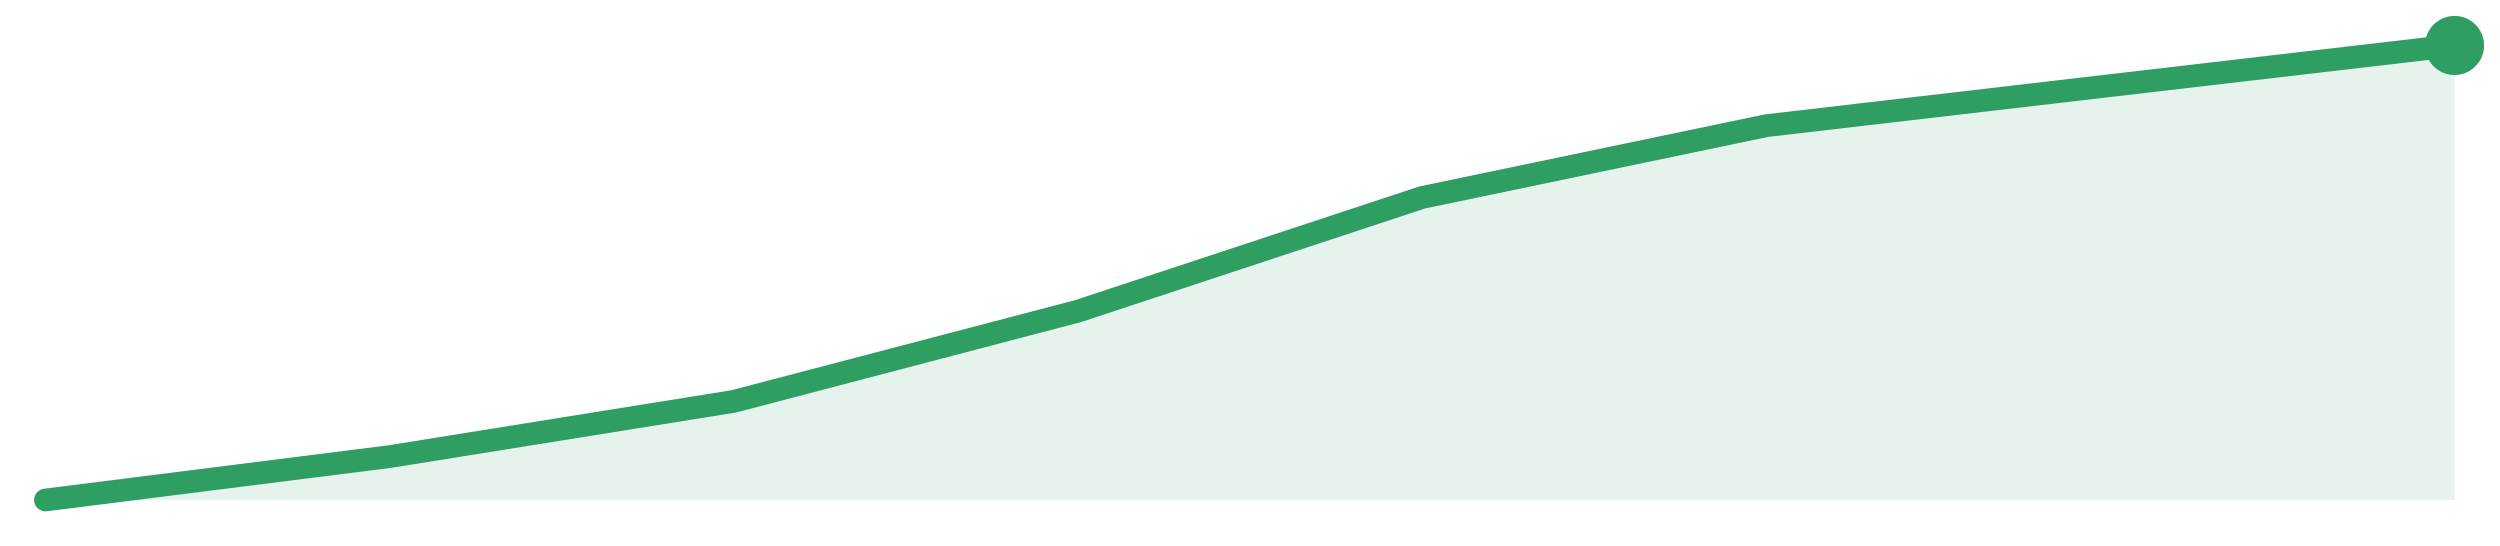
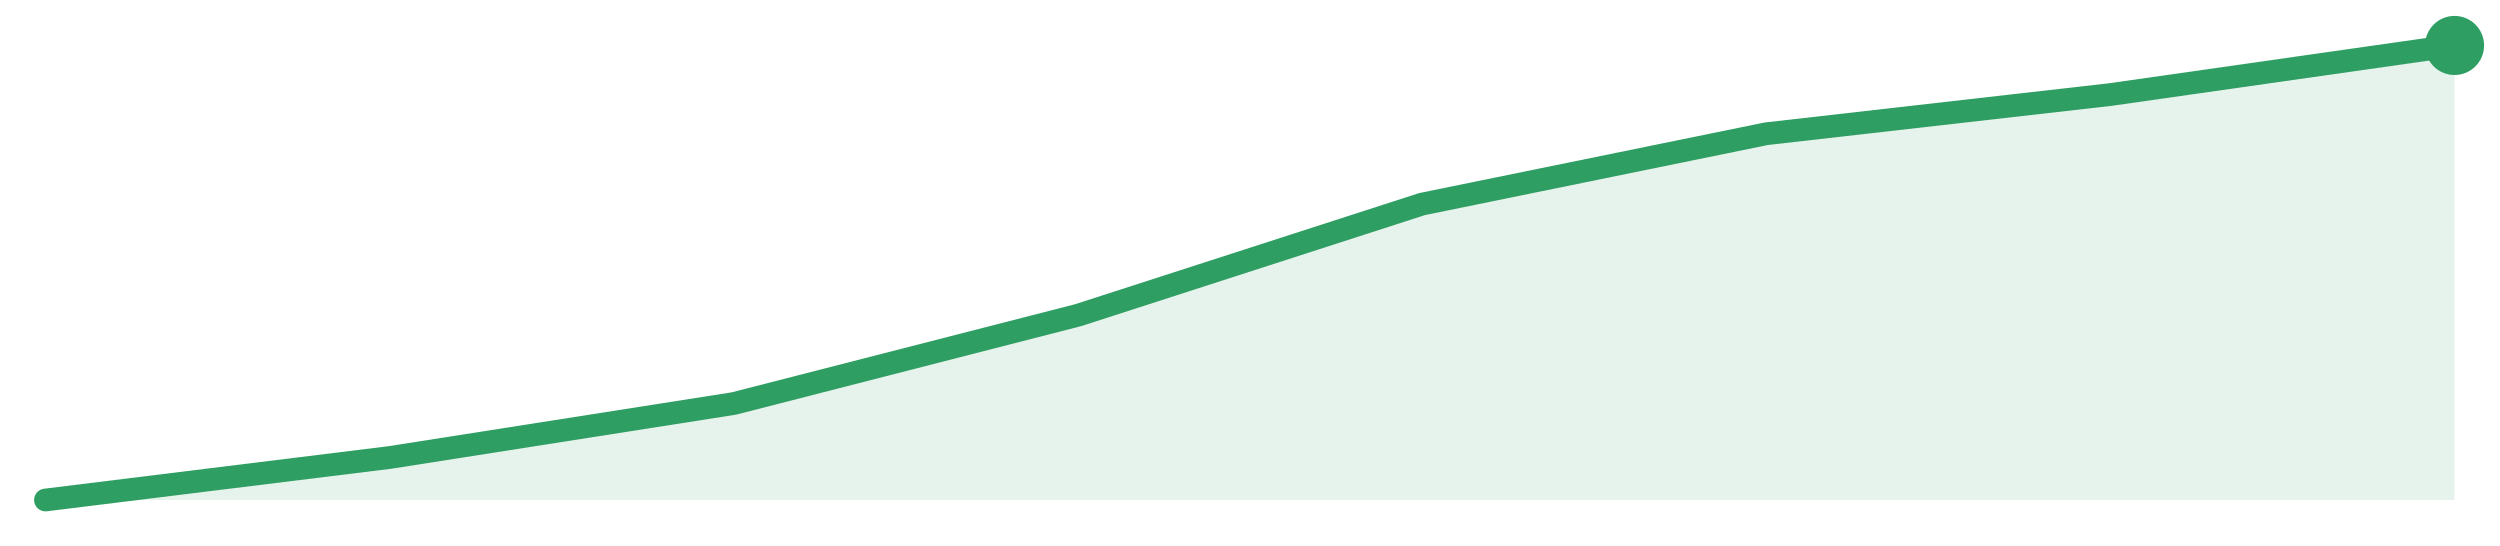
<svg xmlns="http://www.w3.org/2000/svg" width="220" height="48" viewBox="0 0 220 48" role="img" aria-label="trend">
-   <path d="M4.0,44.0 L4.0,44.0 L34.29,40.18 L64.57,35.32 L94.86,27.38 L125.14,17.38 L155.43,11.06 L185.71,7.53 L216.0,4.0 L216.0,44.0 Z" fill="#2f9e631f" />
-   <path d="M4.0,44.0 L34.29,40.18 L64.57,35.32 L94.86,27.38 L125.14,17.38 L155.43,11.06 L185.71,7.53 L216.0,4.0" fill="none" stroke="#2f9e63" stroke-width="2" stroke-linejoin="round" stroke-linecap="round" />
+   <path d="M4.0,44.0 L4.0,44.0 L34.29,40.26 L64.57,35.51 L94.86,27.74 L125.14,17.96 L155.43,11.77 L185.71,8.32 L216.0,4.0 L216.0,44.0 Z" fill="#2f9e631f" />
+   <path d="M4.0,44.0 L34.29,40.26 L64.57,35.51 L94.86,27.74 L125.14,17.96 L155.43,11.77 L185.71,8.32 L216.0,4.0" fill="none" stroke="#2f9e63" stroke-width="2" stroke-linejoin="round" stroke-linecap="round" />
  <circle cx="216.0" cy="4.0" r="2.6" fill="#2f9e63" />
</svg>
